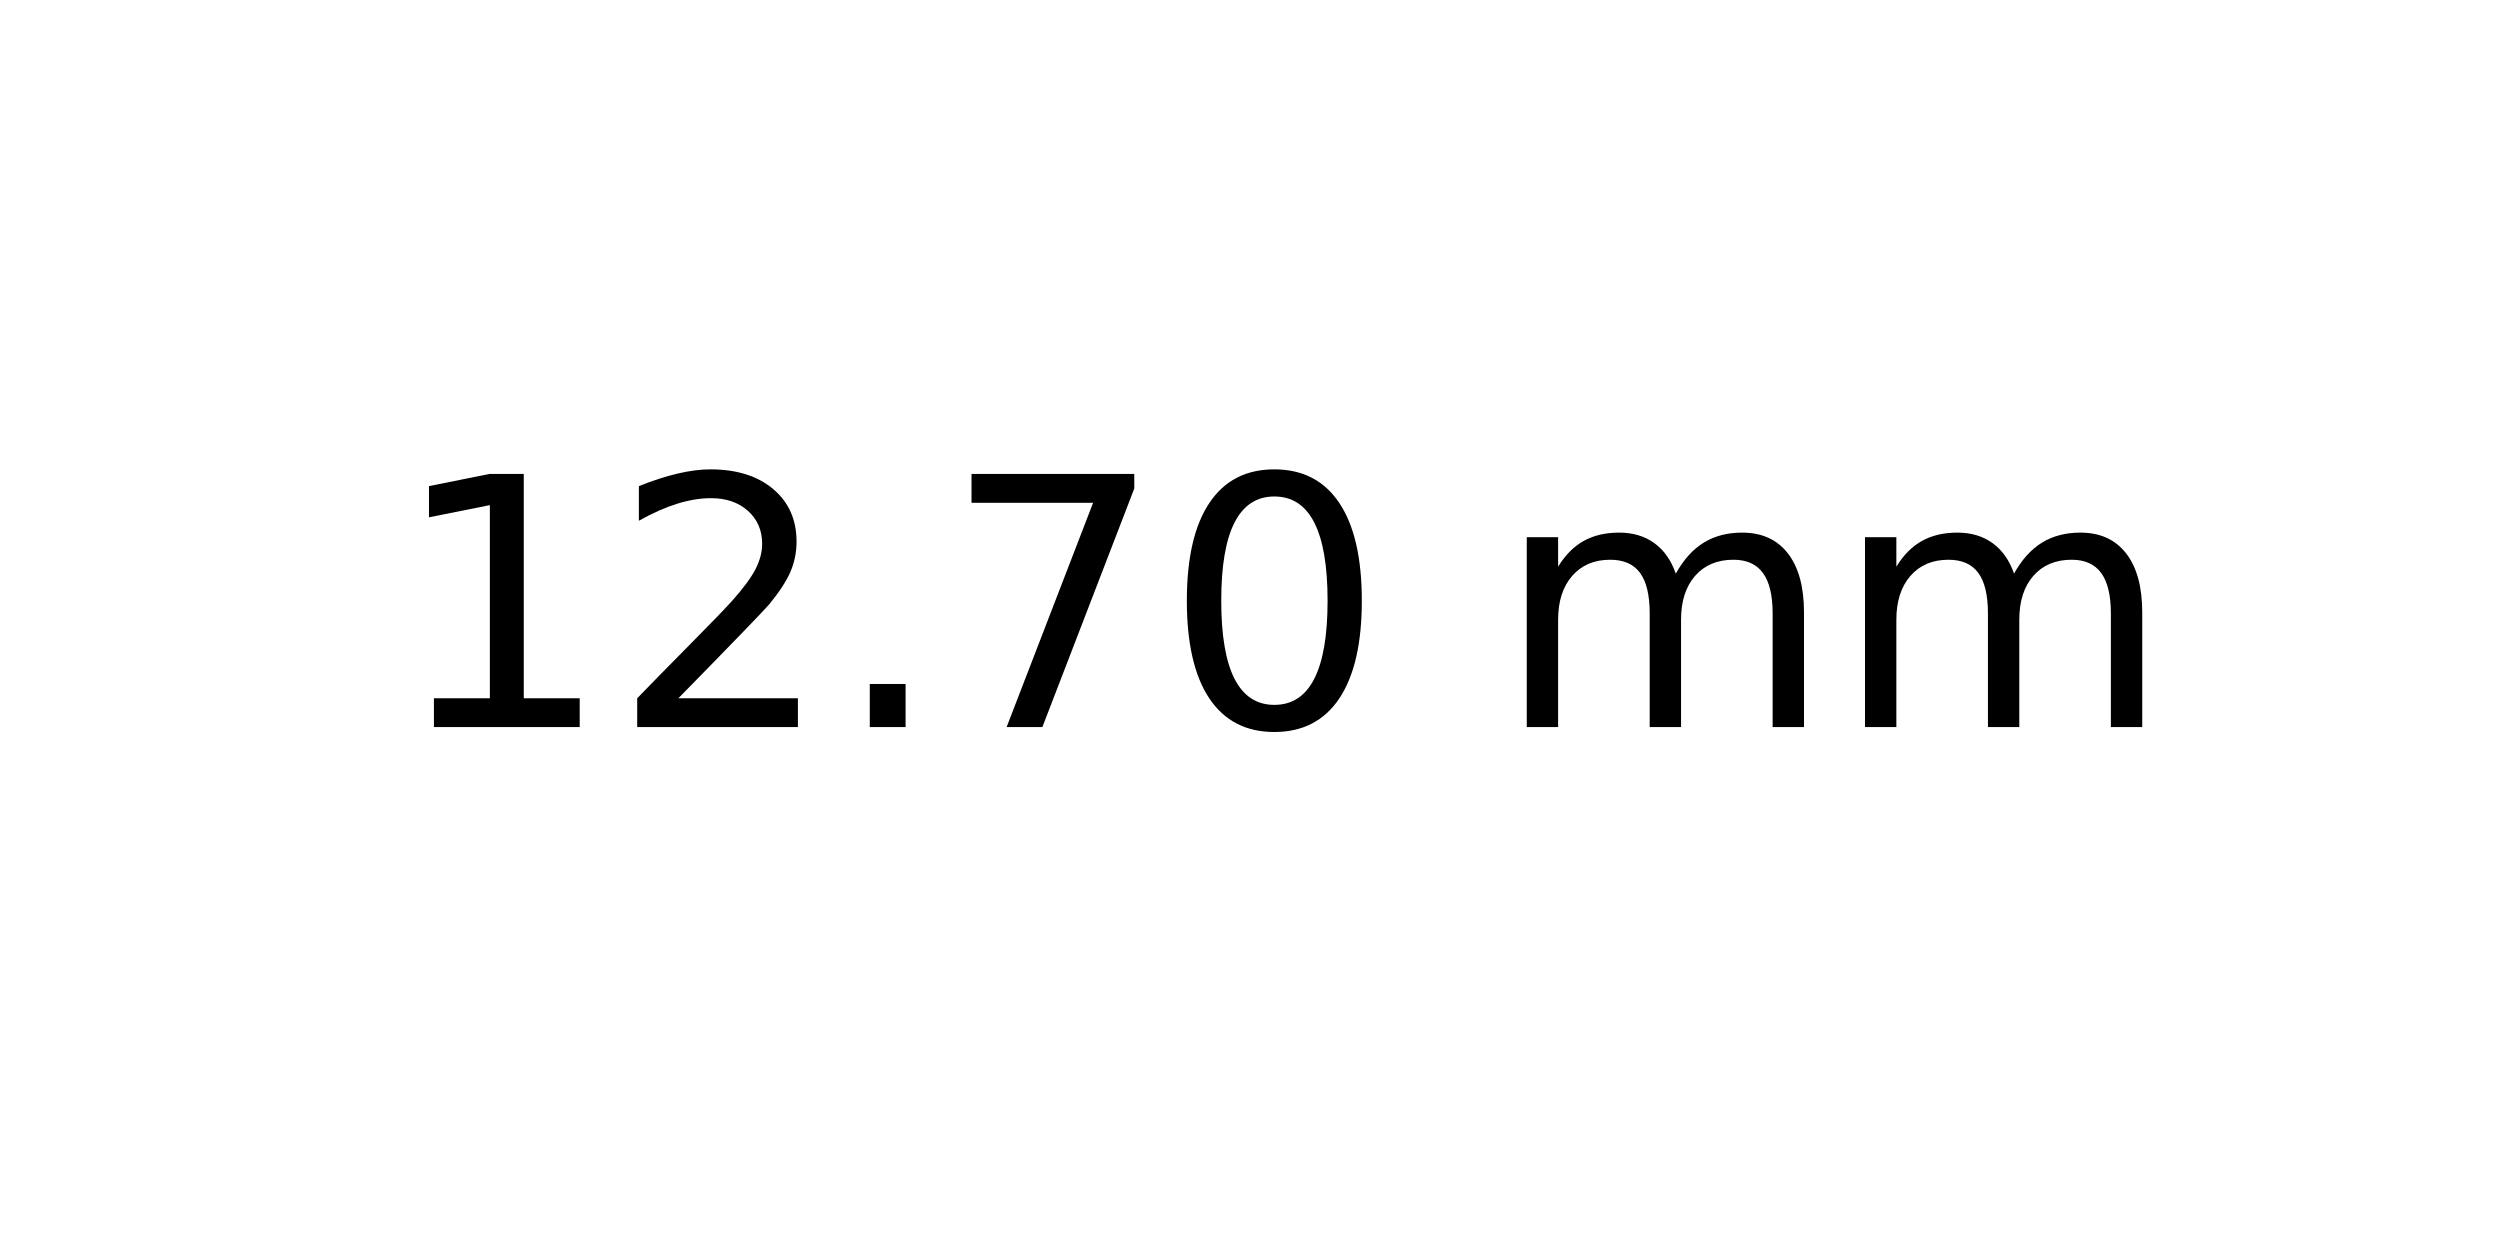
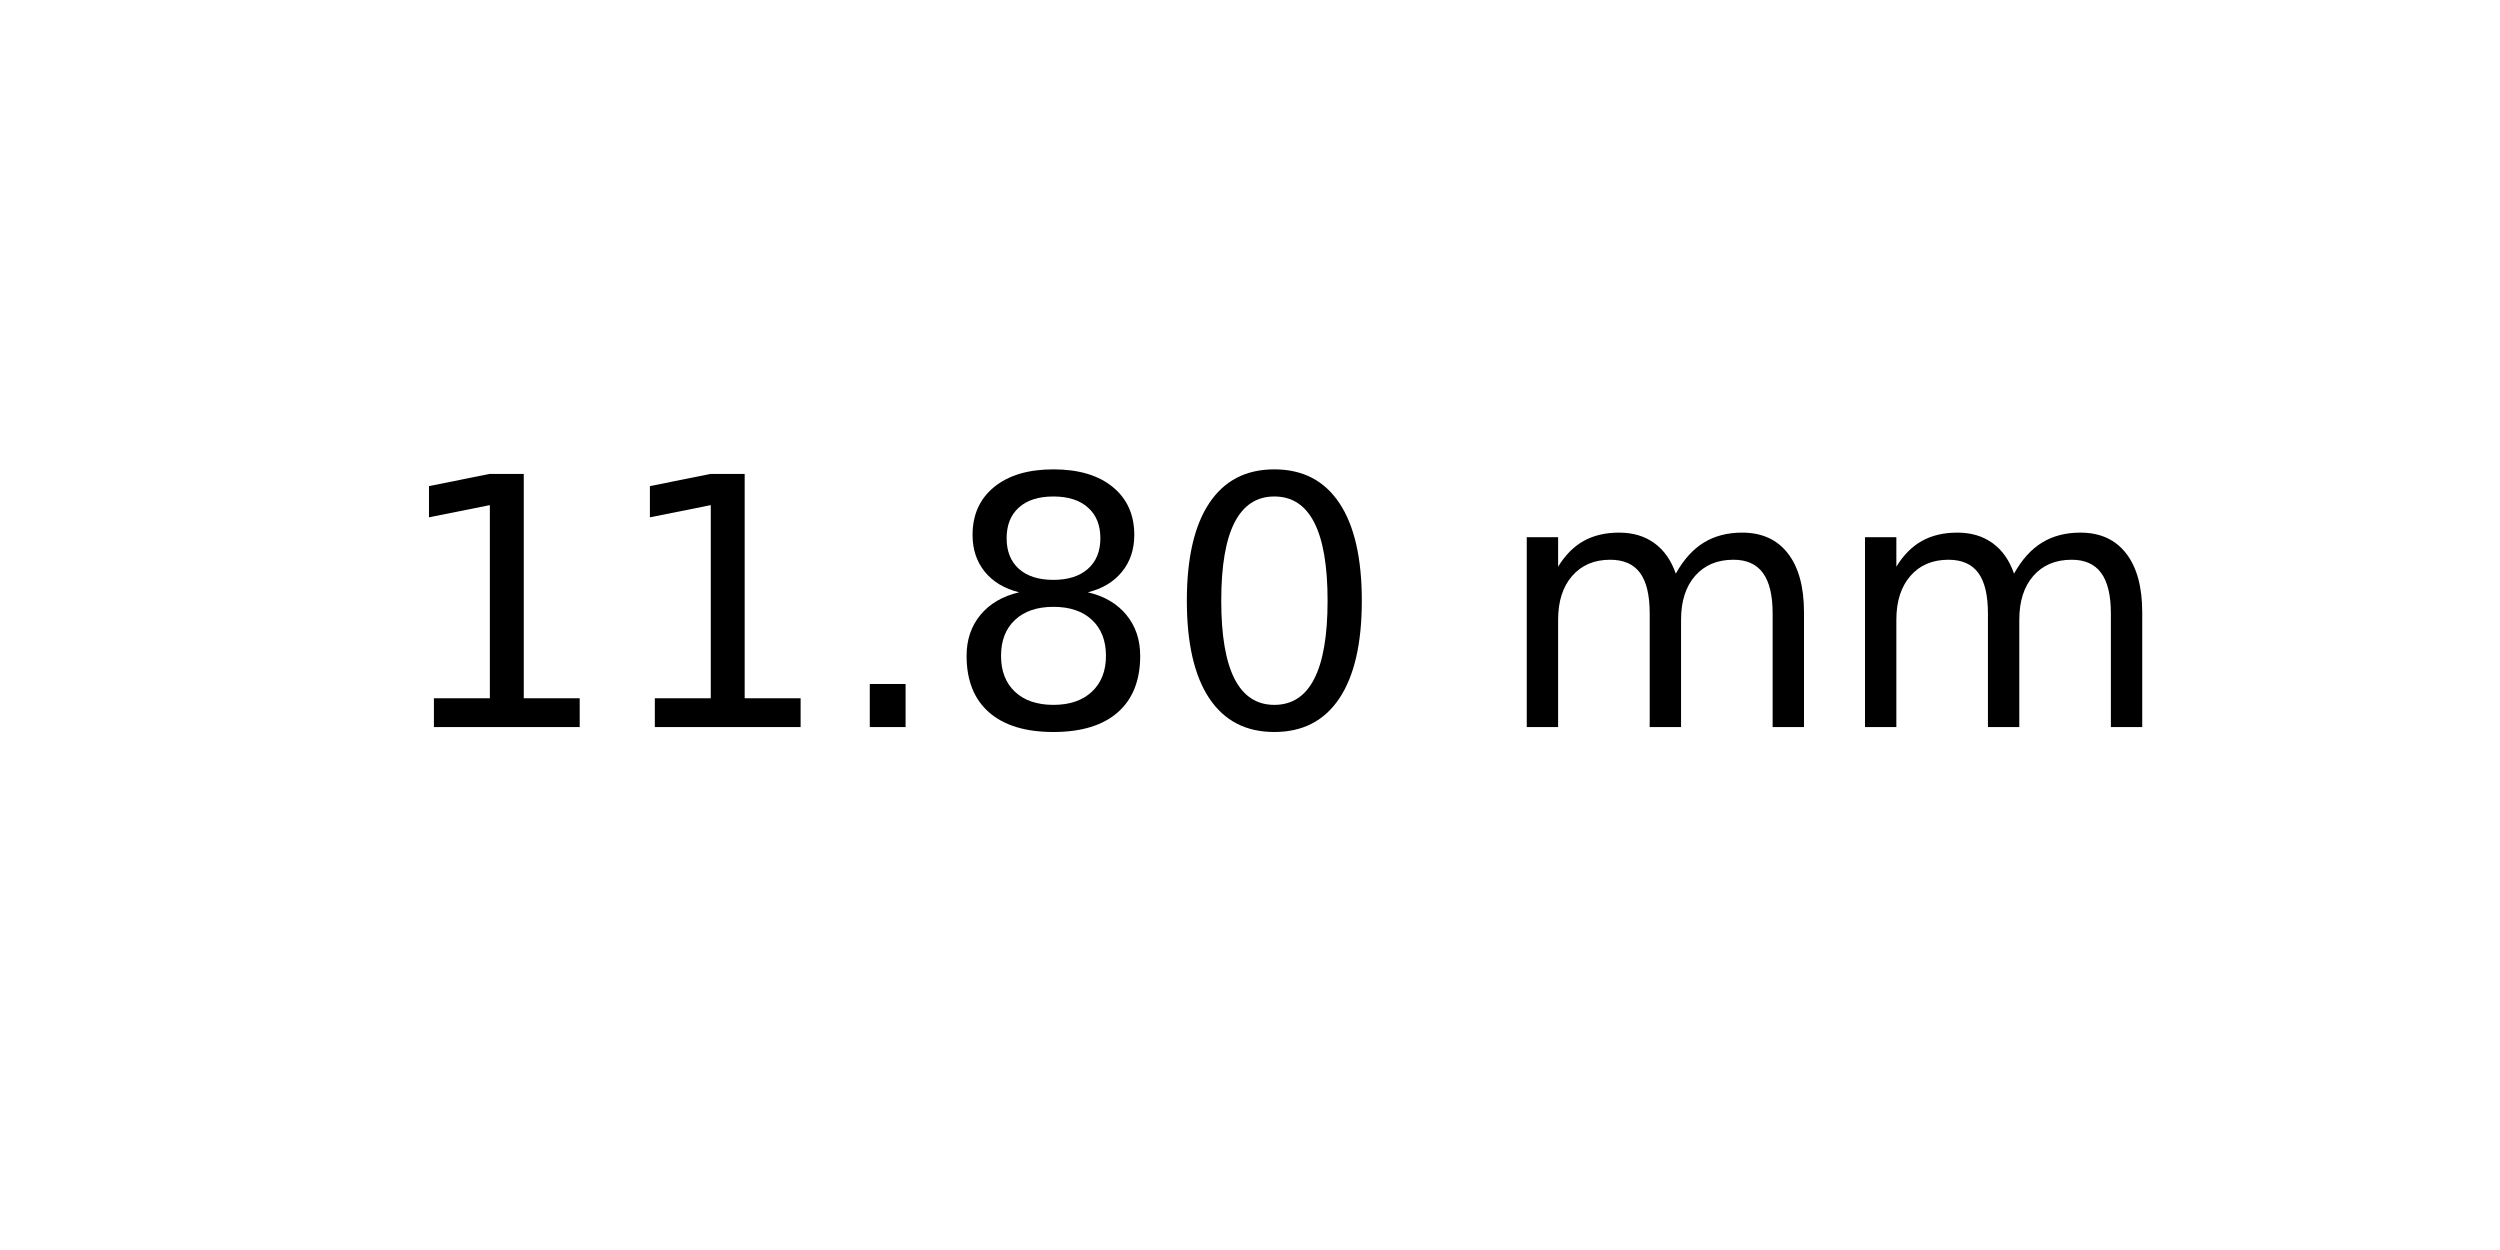
<svg xmlns="http://www.w3.org/2000/svg" xmlns:xlink="http://www.w3.org/1999/xlink" width="72pt" height="36pt" viewBox="0 0 72 36" version="1.1">
  <defs>
    <style type="text/css">*{stroke-linejoin: round; stroke-linecap: butt}</style>
  </defs>
  <g id="figure_1">
    <g id="axes_1">
      <g id="text_1">
        <g transform="translate(11.25625 20.93937) scale(0.1 -0.1)">
          <defs>
            <path id="DejaVuSans-31" d="M 794 531  L 1825 531  L 1825 4091  L 703 3866  L 703 4441  L 1819 4666  L 2450 4666  L 2450 531  L 3481 531  L 3481 0  L 794 0  L 794 531  z " transform="scale(0.015625)" />
-             <path id="DejaVuSans-32" d="M 1228 531  L 3431 531  L 3431 0  L 469 0  L 469 531  Q 828 903 1448 1529  Q 2069 2156 2228 2338  Q 2531 2678 2651 2914  Q 2772 3150 2772 3378  Q 2772 3750 2511 3984  Q 2250 4219 1831 4219  Q 1534 4219 1204 4116  Q 875 4013 500 3803  L 500 4441  Q 881 4594 1212 4672  Q 1544 4750 1819 4750  Q 2544 4750 2975 4387  Q 3406 4025 3406 3419  Q 3406 3131 3298 2873  Q 3191 2616 2906 2266  Q 2828 2175 2409 1742  Q 1991 1309 1228 531  z " transform="scale(0.015625)" />
            <path id="DejaVuSans-2e" d="M 684 794  L 1344 794  L 1344 0  L 684 0  L 684 794  z " transform="scale(0.015625)" />
-             <path id="DejaVuSans-37" d="M 525 4666  L 3525 4666  L 3525 4397  L 1831 0  L 1172 0  L 2766 4134  L 525 4134  L 525 4666  z " transform="scale(0.015625)" />
+             <path id="DejaVuSans-38" d="M 2034 2216  Q 1584 2216 1326 1975  Q 1069 1734 1069 1313  Q 1069 891 1326 650  Q 1584 409 2034 409  Q 2484 409 2743 651  Q 3003 894 3003 1313  Q 3003 1734 2745 1975  Q 2488 2216 2034 2216  z M 1403 2484  Q 997 2584 770 2862  Q 544 3141 544 3541  Q 544 4100 942 4425  Q 1341 4750 2034 4750  Q 2731 4750 3128 4425  Q 3525 4100 3525 3541  Q 3525 3141 3298 2862  Q 3072 2584 2669 2484  Q 3125 2378 3379 2068  Q 3634 1759 3634 1313  Q 3634 634 3220 271  Q 2806 -91 2034 -91  Q 1263 -91 848 271  Q 434 634 434 1313  Q 434 1759 690 2068  Q 947 2378 1403 2484  z M 1172 3481  Q 1172 3119 1398 2916  Q 1625 2713 2034 2713  Q 2441 2713 2670 2916  Q 2900 3119 2900 3481  Q 2900 3844 2670 4047  Q 2441 4250 2034 4250  Q 1625 4250 1398 4047  Q 1172 3844 1172 3481  z " transform="scale(0.015625)" />
            <path id="DejaVuSans-30" d="M 2034 4250  Q 1547 4250 1301 3770  Q 1056 3291 1056 2328  Q 1056 1369 1301 889  Q 1547 409 2034 409  Q 2525 409 2770 889  Q 3016 1369 3016 2328  Q 3016 3291 2770 3770  Q 2525 4250 2034 4250  z M 2034 4750  Q 2819 4750 3233 4129  Q 3647 3509 3647 2328  Q 3647 1150 3233 529  Q 2819 -91 2034 -91  Q 1250 -91 836 529  Q 422 1150 422 2328  Q 422 3509 836 4129  Q 1250 4750 2034 4750  z " transform="scale(0.015625)" />
            <path id="DejaVuSans-20" transform="scale(0.015625)" />
            <path id="DejaVuSans-6d" d="M 3328 2828  Q 3544 3216 3844 3400  Q 4144 3584 4550 3584  Q 5097 3584 5394 3201  Q 5691 2819 5691 2113  L 5691 0  L 5113 0  L 5113 2094  Q 5113 2597 4934 2840  Q 4756 3084 4391 3084  Q 3944 3084 3684 2787  Q 3425 2491 3425 1978  L 3425 0  L 2847 0  L 2847 2094  Q 2847 2600 2669 2842  Q 2491 3084 2119 3084  Q 1678 3084 1418 2786  Q 1159 2488 1159 1978  L 1159 0  L 581 0  L 581 3500  L 1159 3500  L 1159 2956  Q 1356 3278 1631 3431  Q 1906 3584 2284 3584  Q 2666 3584 2933 3390  Q 3200 3197 3328 2828  z " transform="scale(0.015625)" />
          </defs>
          <use xlink:href="#DejaVuSans-31" />
-           <use xlink:href="#DejaVuSans-32" x="63.623" />
+           <use xlink:href="#DejaVuSans-31" x="63.623" />
          <use xlink:href="#DejaVuSans-2e" x="127.246" />
-           <use xlink:href="#DejaVuSans-37" x="159.033" />
+           <use xlink:href="#DejaVuSans-38" x="159.033" />
          <use xlink:href="#DejaVuSans-30" x="222.656" />
          <use xlink:href="#DejaVuSans-20" x="286.279" />
          <use xlink:href="#DejaVuSans-6d" x="318.066" />
          <use xlink:href="#DejaVuSans-6d" x="415.479" />
        </g>
      </g>
    </g>
  </g>
</svg>
